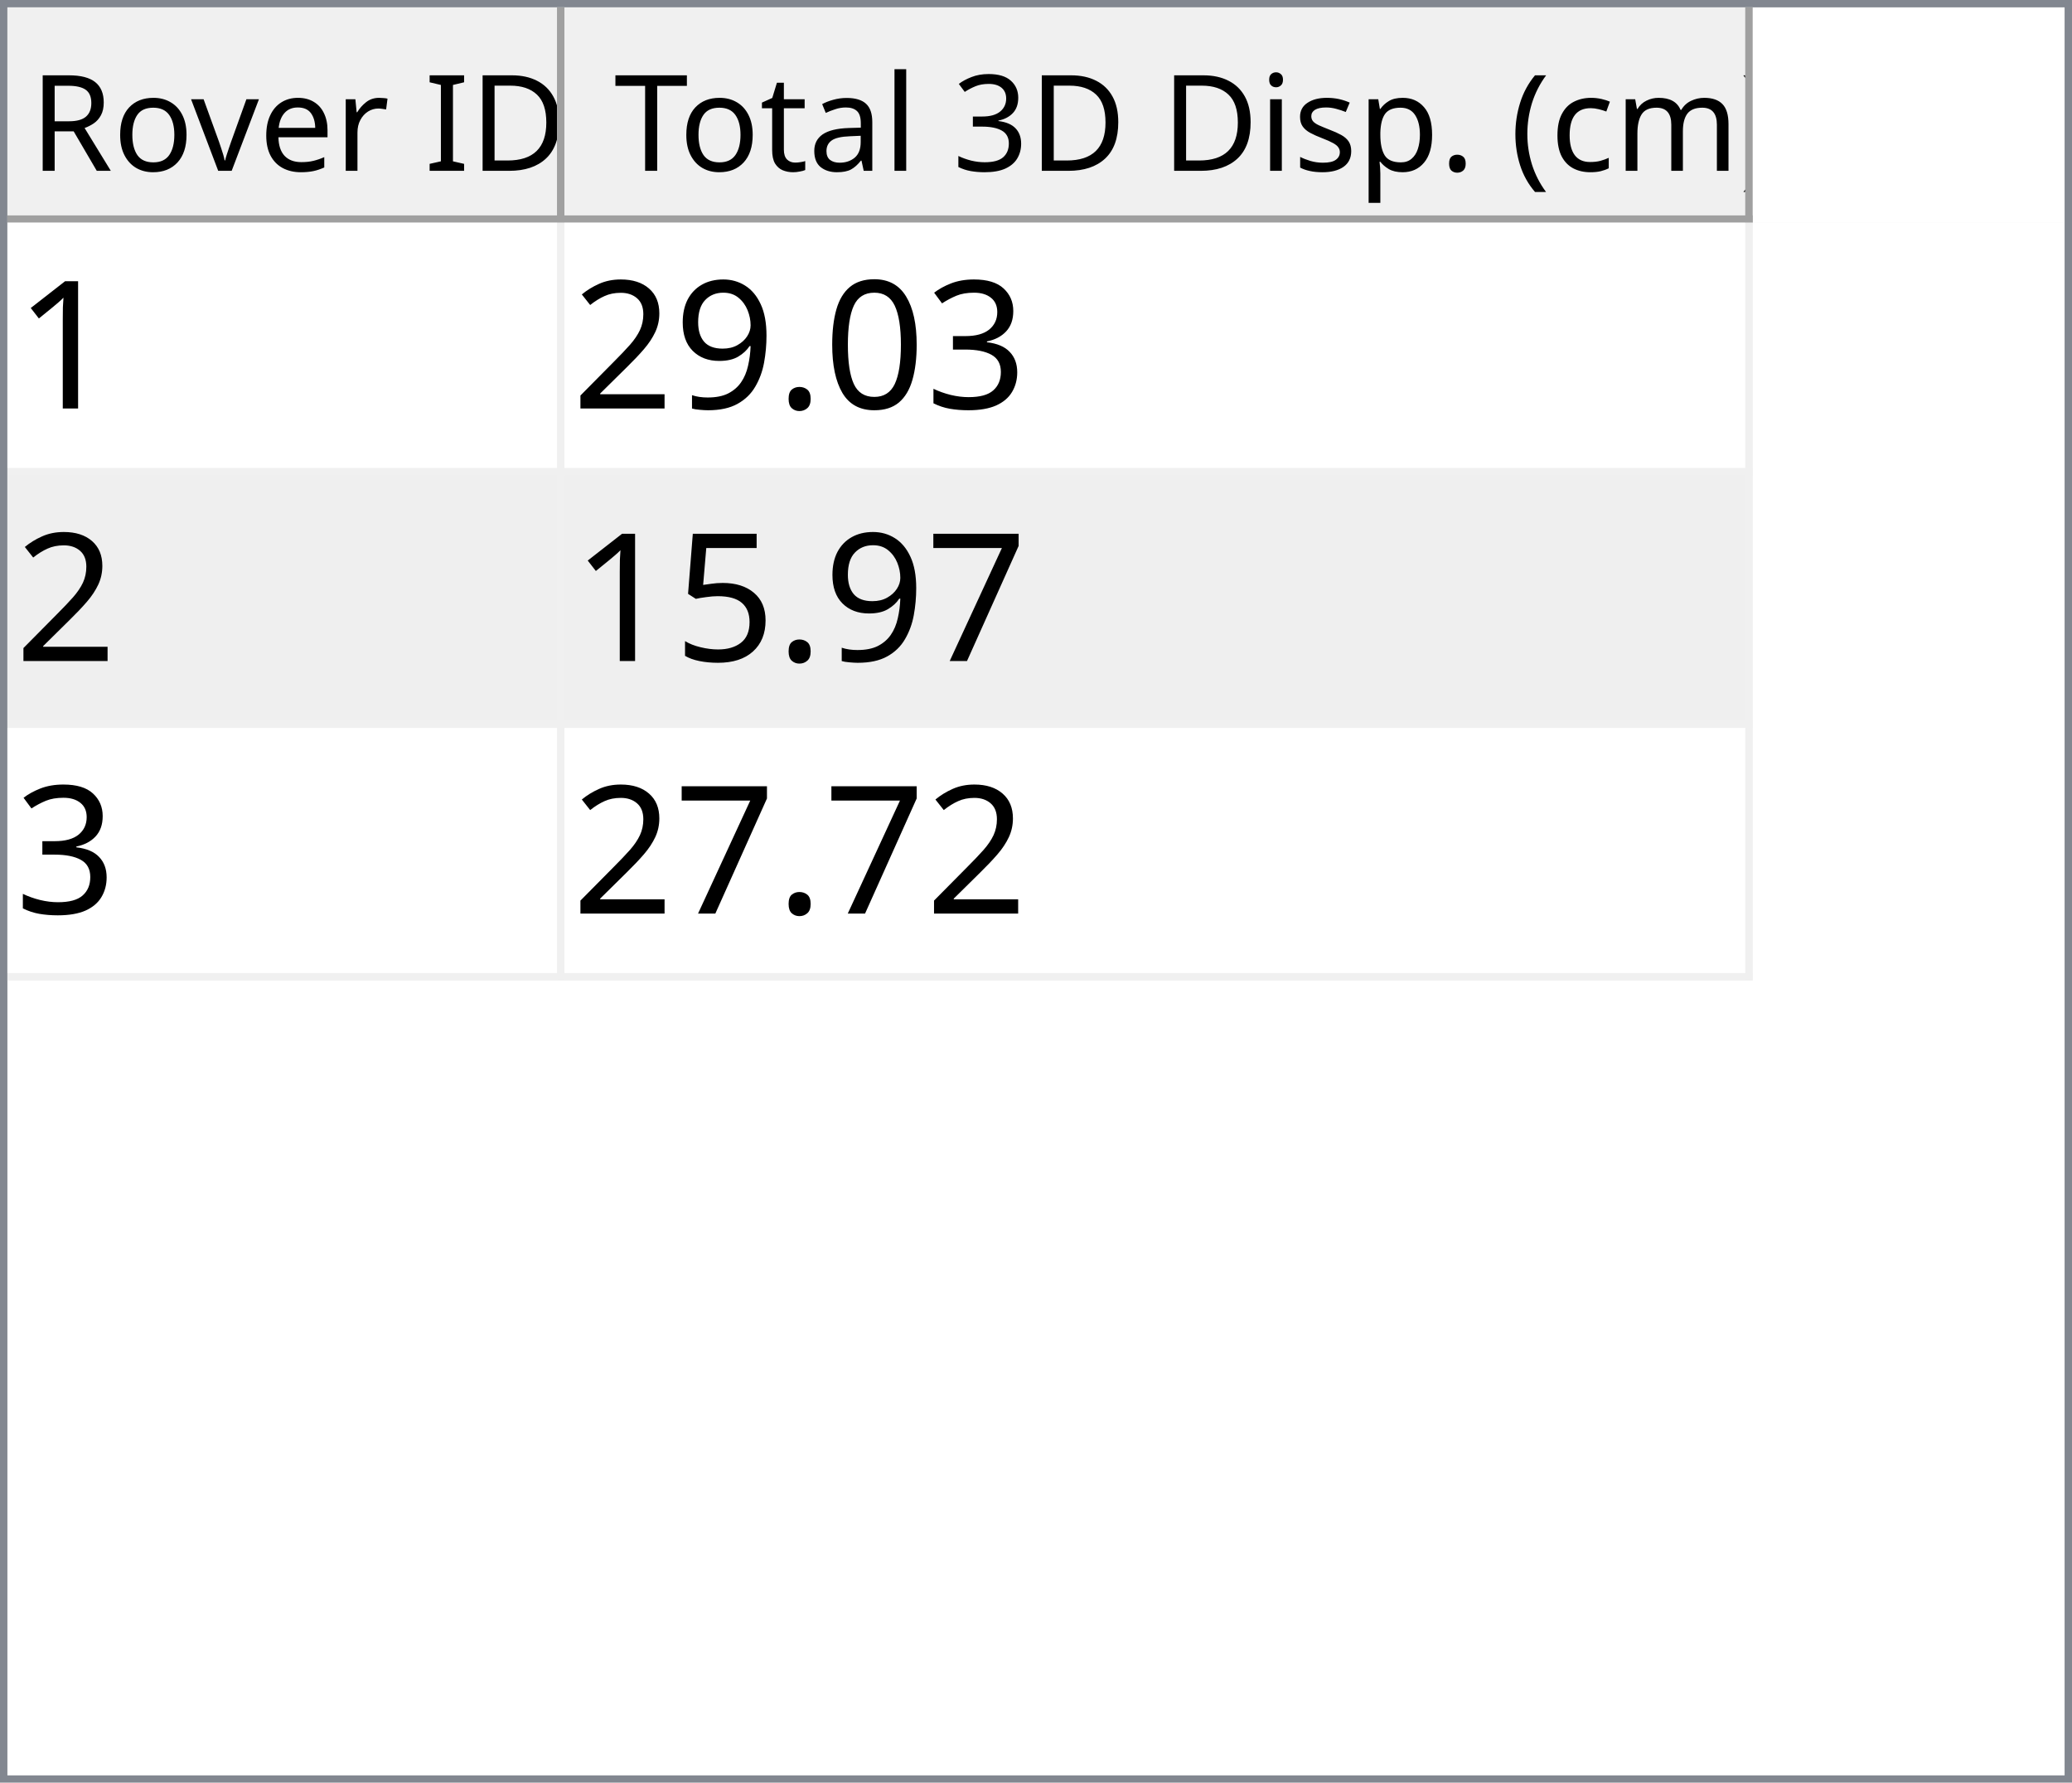
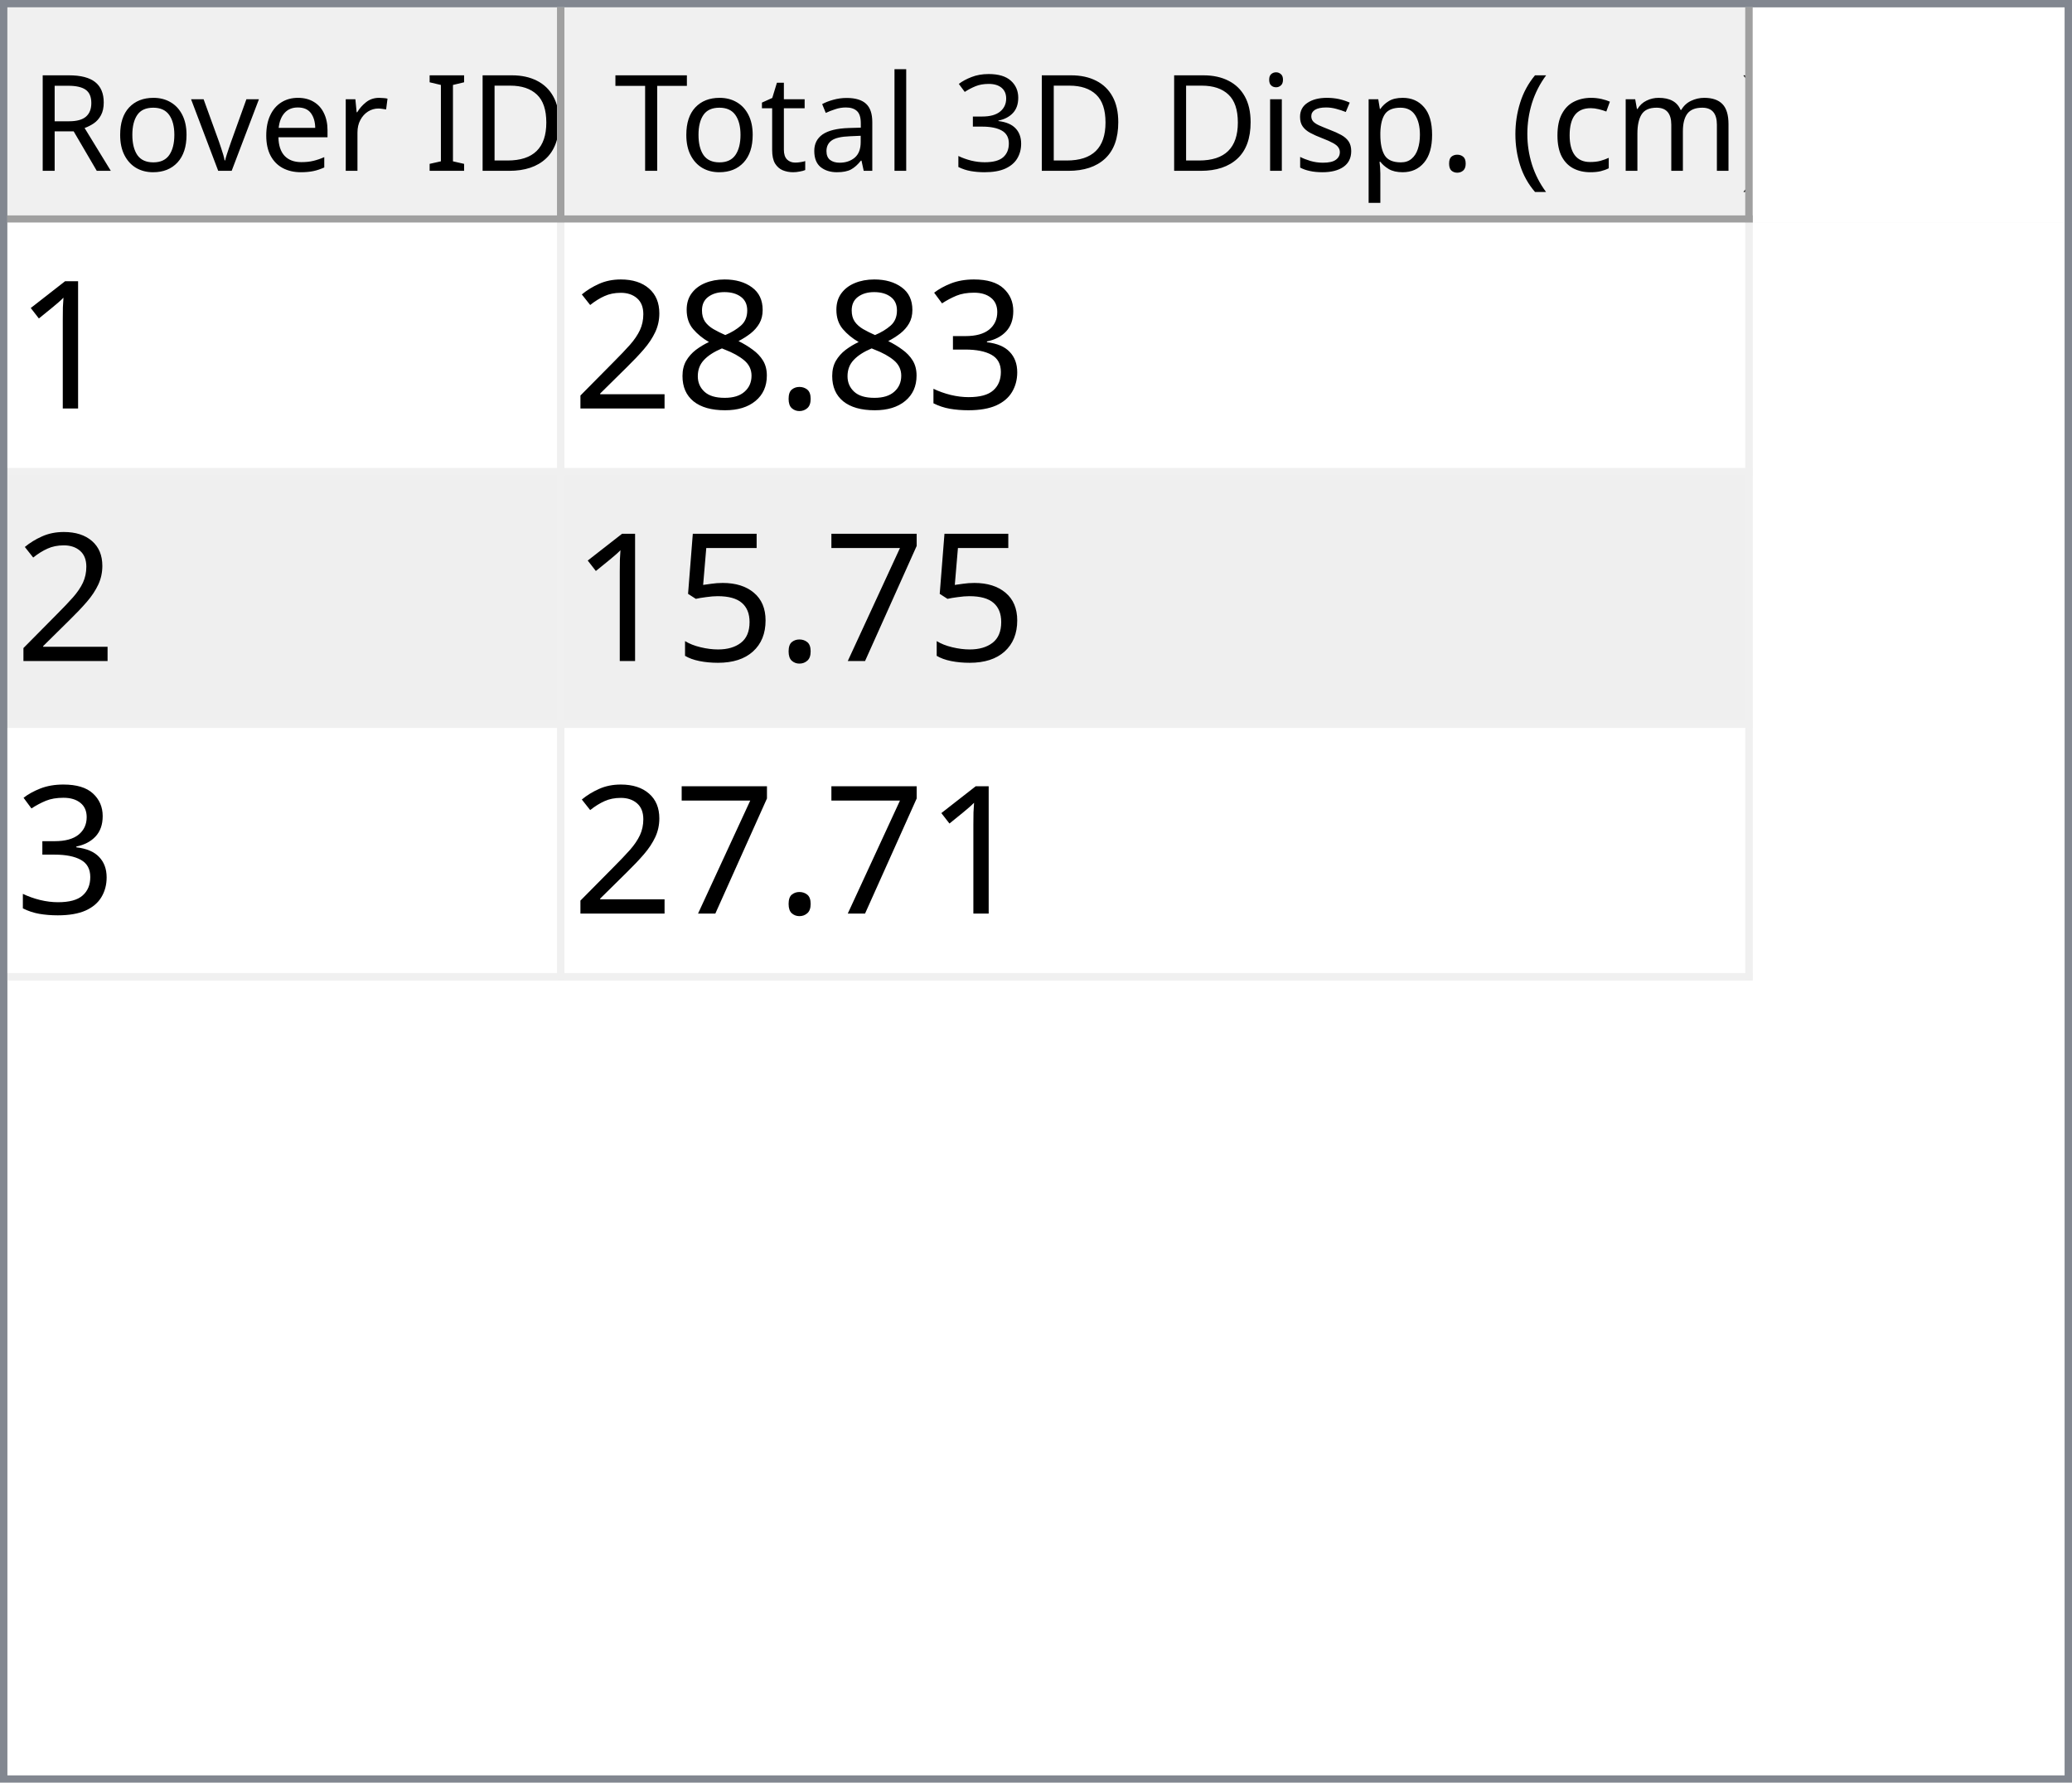
<svg xmlns="http://www.w3.org/2000/svg" style="fill-opacity:1; color-rendering:auto; color-interpolation:auto; text-rendering:auto; stroke:black; stroke-linecap:square; stroke-miterlimit:10; shape-rendering:auto; stroke-opacity:1; fill:black; stroke-dasharray:none; font-weight:normal; stroke-width:1; font-family:'Dialog'; font-style:normal; stroke-linejoin:miter; font-size:12px; stroke-dashoffset:0; image-rendering:auto;" width="279" height="240">
  <defs id="genericDefs" />
  <g>
    <defs id="defs1">
      <clipPath clipPathUnits="userSpaceOnUse" id="clipPath1">
        <path d="M0 0 L279 0 L279 240 L0 240 L0 0 Z" />
      </clipPath>
      <clipPath clipPathUnits="userSpaceOnUse" id="clipPath2">
        <path d="M0 0 L0 240 L279 240 L279 0 Z" />
      </clipPath>
      <clipPath clipPathUnits="userSpaceOnUse" id="clipPath3">
        <path d="M0 0 L0 29 L277 29 L277 0 Z" />
      </clipPath>
      <clipPath clipPathUnits="userSpaceOnUse" id="clipPath4">
        <path d="M0 0 L0 29 L75 29 L75 0 Z" />
      </clipPath>
      <clipPath clipPathUnits="userSpaceOnUse" id="clipPath5">
        <path d="M1 1 L1 28 L74 28 L74 1 Z" />
      </clipPath>
      <clipPath clipPathUnits="userSpaceOnUse" id="clipPath6">
        <path d="M0 0 L0 27 L73 27 L73 0 Z" />
      </clipPath>
      <clipPath clipPathUnits="userSpaceOnUse" id="clipPath7">
        <path d="M-0.5 -0.5 L-0.5 28.5 L74.5 28.5 L74.5 -0.5 Z" />
      </clipPath>
      <clipPath clipPathUnits="userSpaceOnUse" id="clipPath8">
        <path d="M0 0 L0 29 L160 29 L160 0 Z" />
      </clipPath>
      <clipPath clipPathUnits="userSpaceOnUse" id="clipPath9">
        <path d="M1 1 L1 28 L159 28 L159 1 Z" />
      </clipPath>
      <clipPath clipPathUnits="userSpaceOnUse" id="clipPath10">
        <path d="M0 0 L0 27 L158 27 L158 0 Z" />
      </clipPath>
      <clipPath clipPathUnits="userSpaceOnUse" id="clipPath11">
        <path d="M-0.5 -0.5 L-0.5 28.5 L159.5 28.5 L159.5 -0.5 Z" />
      </clipPath>
      <clipPath clipPathUnits="userSpaceOnUse" id="clipPath12">
        <path d="M0 0 L0 209 L277 209 L277 0 Z" />
      </clipPath>
      <clipPath clipPathUnits="userSpaceOnUse" id="clipPath13">
        <path d="M0 0 L0 102 L235 102 L235 0 Z" />
      </clipPath>
      <clipPath clipPathUnits="userSpaceOnUse" id="clipPath14">
        <path d="M-0.5 -0.5 L-0.5 101.5 L234.5 101.5 L234.5 -0.5 Z" />
      </clipPath>
      <clipPath clipPathUnits="userSpaceOnUse" id="clipPath15">
        <path d="M0 0 L0 33 L74 33 L74 0 Z" />
      </clipPath>
      <clipPath clipPathUnits="userSpaceOnUse" id="clipPath16">
        <path d="M0 0 L0 33 L159 33 L159 0 Z" />
      </clipPath>
      <font horiz-adv-x="64.551" id="font1">
        <font-face ascent="107.91" descent="25.098" units-per-em="100" style="font-style:normal; font-family:Segoe UI; font-weight:normal;" />
        <missing-glyph horiz-adv-x="64.551" d="M8.109 0 L8.109 68.266 L56.453 68.266 L56.453 0 L8.109 0 ZM15.328 7.234 L49.219 7.234 L49.219 61.031 L15.328 61.031 L15.328 7.234 Z" />
        <glyph unicode="D" horiz-adv-x="70.117" d="M9.188 0 L9.188 70.016 L28.516 70.016 Q65.531 70.016 65.531 35.891 Q65.531 19.672 55.25 9.836 Q44.969 0 27.734 0 L9.188 0 ZM17.391 62.594 L17.391 7.422 L27.828 7.422 Q41.609 7.422 49.273 14.797 Q56.938 22.172 56.938 35.688 Q56.938 62.594 28.328 62.594 L17.391 62.594 Z" />
        <glyph unicode="I" horiz-adv-x="26.611" d="M17.391 0 L9.188 0 L9.188 70.016 L17.391 70.016 L17.391 0 Z" />
        <glyph unicode=" " horiz-adv-x="27.393" d="" />
        <glyph unicode="r" horiz-adv-x="34.766" d="M34.188 41.891 Q32.078 43.5 28.125 43.5 Q23 43.5 19.555 38.672 Q16.109 33.844 16.109 25.484 L16.109 0 L8.109 0 L8.109 50 L16.109 50 L16.109 39.703 L16.312 39.703 Q18.016 44.969 21.531 47.922 Q25.047 50.875 29.391 50.875 Q32.516 50.875 34.188 50.203 L34.188 41.891 Z" />
        <glyph unicode="e" horiz-adv-x="52.295" d="M48.297 23 L12.984 23 Q13.188 14.656 17.484 10.109 Q21.781 5.562 29.297 5.562 Q37.75 5.562 44.828 11.141 L44.828 3.609 Q38.234 -1.172 27.391 -1.172 Q16.797 -1.172 10.742 5.641 Q4.688 12.453 4.688 24.812 Q4.688 36.469 11.305 43.82 Q17.922 51.172 27.734 51.172 Q37.547 51.172 42.922 44.828 Q48.297 38.484 48.297 27.203 L48.297 23 ZM40.094 29.781 Q40.047 36.719 36.75 40.578 Q33.453 44.438 27.594 44.438 Q21.922 44.438 17.969 40.383 Q14.016 36.328 13.094 29.781 L40.094 29.781 Z" />
        <glyph unicode="v" horiz-adv-x="47.9" d="M47.406 50 L27.484 0 L19.625 0 L0.688 50 L9.469 50 L22.172 13.672 Q23.578 9.672 23.922 6.688 L24.125 6.688 Q24.609 10.453 25.688 13.484 L38.969 50 L47.406 50 Z" />
        <glyph unicode="o" horiz-adv-x="58.594" d="M29 -1.172 Q17.922 -1.172 11.305 5.836 Q4.688 12.844 4.688 24.422 Q4.688 37.016 11.57 44.094 Q18.453 51.172 30.172 51.172 Q41.359 51.172 47.633 44.289 Q53.906 37.406 53.906 25.203 Q53.906 13.234 47.141 6.031 Q40.375 -1.172 29 -1.172 ZM29.594 44.438 Q21.875 44.438 17.383 39.188 Q12.891 33.938 12.891 24.703 Q12.891 15.828 17.43 10.695 Q21.969 5.562 29.594 5.562 Q37.359 5.562 41.531 10.594 Q45.703 15.625 45.703 24.906 Q45.703 34.281 41.531 39.359 Q37.359 44.438 29.594 44.438 Z" />
        <glyph unicode="R" horiz-adv-x="59.814" d="M59.375 0 L49.609 0 L37.891 19.625 Q36.281 22.359 34.766 24.289 Q33.25 26.219 31.664 27.438 Q30.078 28.656 28.25 29.219 Q26.422 29.781 24.125 29.781 L17.391 29.781 L17.391 0 L9.188 0 L9.188 70.016 L30.078 70.016 Q34.672 70.016 38.555 68.867 Q42.438 67.719 45.289 65.375 Q48.141 63.031 49.758 59.547 Q51.375 56.062 51.375 51.375 Q51.375 47.703 50.273 44.656 Q49.172 41.609 47.148 39.211 Q45.125 36.812 42.266 35.133 Q39.406 33.453 35.844 32.516 L35.844 32.328 Q37.594 31.547 38.891 30.547 Q40.188 29.547 41.359 28.18 Q42.531 26.812 43.68 25.078 Q44.828 23.344 46.234 21.047 L59.375 0 ZM17.391 62.594 L17.391 37.203 L28.516 37.203 Q31.594 37.203 34.203 38.133 Q36.812 39.062 38.719 40.797 Q40.625 42.531 41.703 45.047 Q42.781 47.562 42.781 50.688 Q42.781 56.297 39.141 59.445 Q35.5 62.594 28.609 62.594 L17.391 62.594 Z" />
        <glyph unicode=")" horiz-adv-x="30.176" d="M8.297 -15.922 L1.172 -15.922 Q16.406 2.344 16.406 26.812 Q16.406 51.469 1.078 70.016 L8.297 70.016 Q23.531 52.156 23.531 26.703 Q23.531 1.375 8.297 -15.922 Z" />
        <glyph unicode="m" horiz-adv-x="86.133" d="M79.109 0 L71.094 0 L71.094 28.719 Q71.094 37.016 68.531 40.727 Q65.969 44.438 59.906 44.438 Q54.781 44.438 51.195 39.75 Q47.609 35.062 47.609 28.516 L47.609 0 L39.594 0 L39.594 29.688 Q39.594 44.438 28.219 44.438 Q22.953 44.438 19.531 40.016 Q16.109 35.594 16.109 28.516 L16.109 0 L8.109 0 L8.109 50 L16.109 50 L16.109 42.094 L16.312 42.094 Q21.625 51.172 31.844 51.172 Q36.969 51.172 40.773 48.312 Q44.578 45.453 46 40.828 Q51.562 51.172 62.594 51.172 Q79.109 51.172 79.109 30.812 L79.109 0 Z" />
        <glyph unicode="c" horiz-adv-x="46.191" d="M42.188 2.297 Q36.422 -1.172 28.516 -1.172 Q17.828 -1.172 11.258 5.789 Q4.688 12.75 4.688 23.828 Q4.688 36.188 11.766 43.68 Q18.844 51.172 30.672 51.172 Q37.25 51.172 42.281 48.734 L42.281 40.531 Q36.719 44.438 30.375 44.438 Q22.703 44.438 17.797 38.945 Q12.891 33.453 12.891 24.516 Q12.891 15.719 17.508 10.641 Q22.125 5.562 29.891 5.562 Q36.422 5.562 42.188 9.906 L42.188 2.297 Z" />
        <glyph unicode="(" horiz-adv-x="30.176" d="M29.109 -15.922 L21.969 -15.922 Q6.844 1.375 6.844 26.703 Q6.844 52.156 21.969 70.016 L29.203 70.016 Q13.875 51.469 13.875 26.812 Q13.875 2.344 29.109 -15.922 Z" />
        <glyph unicode="." horiz-adv-x="21.68" d="M10.891 -1.078 Q8.641 -1.078 7.055 0.539 Q5.469 2.156 5.469 4.391 Q5.469 6.641 7.055 8.273 Q8.641 9.906 10.891 9.906 Q13.188 9.906 14.797 8.273 Q16.406 6.641 16.406 4.391 Q16.406 2.156 14.797 0.539 Q13.188 -1.078 10.891 -1.078 Z" />
        <glyph unicode="p" horiz-adv-x="58.789" d="M16.312 7.234 L16.109 7.234 L16.109 -23 L8.109 -23 L8.109 50 L16.109 50 L16.109 41.219 L16.312 41.219 Q22.219 51.172 33.594 51.172 Q43.266 51.172 48.688 44.461 Q54.109 37.75 54.109 26.469 Q54.109 13.922 48 6.375 Q41.891 -1.172 31.297 -1.172 Q21.578 -1.172 16.312 7.234 ZM16.109 27.391 L16.109 20.406 Q16.109 14.203 20.141 9.883 Q24.172 5.562 30.375 5.562 Q37.641 5.562 41.773 11.133 Q45.906 16.703 45.906 26.609 Q45.906 34.969 42.047 39.703 Q38.188 44.438 31.594 44.438 Q24.609 44.438 20.359 39.578 Q16.109 34.719 16.109 27.391 Z" />
        <glyph unicode="s" horiz-adv-x="42.432" d="M5.078 1.812 L5.078 10.406 Q11.625 5.562 19.484 5.562 Q30.031 5.562 30.031 12.594 Q30.031 14.594 29.125 15.992 Q28.219 17.391 26.68 18.461 Q25.141 19.531 23.07 20.383 Q21 21.234 18.609 22.172 Q15.281 23.484 12.766 24.828 Q10.25 26.172 8.57 27.859 Q6.891 29.547 6.031 31.695 Q5.172 33.844 5.172 36.719 Q5.172 40.234 6.789 42.945 Q8.406 45.656 11.086 47.484 Q13.766 49.312 17.211 50.242 Q20.656 51.172 24.312 51.172 Q30.812 51.172 35.938 48.922 L35.938 40.828 Q30.422 44.438 23.25 44.438 Q21 44.438 19.195 43.922 Q17.391 43.406 16.094 42.477 Q14.797 41.547 14.086 40.258 Q13.375 38.969 13.375 37.406 Q13.375 35.453 14.086 34.133 Q14.797 32.812 16.164 31.789 Q17.531 30.766 19.484 29.938 Q21.438 29.109 23.922 28.125 Q27.25 26.859 29.883 25.516 Q32.516 24.172 34.375 22.484 Q36.234 20.797 37.234 18.602 Q38.234 16.406 38.234 13.375 Q38.234 9.672 36.602 6.938 Q34.969 4.203 32.234 2.398 Q29.5 0.594 25.93 -0.289 Q22.359 -1.172 18.453 -1.172 Q10.75 -1.172 5.078 1.812 Z" />
        <glyph unicode="i" horiz-adv-x="24.219" d="M12.203 62.703 Q10.062 62.703 8.547 64.164 Q7.031 65.625 7.031 67.875 Q7.031 70.125 8.547 71.609 Q10.062 73.094 12.203 73.094 Q14.406 73.094 15.945 71.609 Q17.484 70.125 17.484 67.875 Q17.484 65.719 15.945 64.211 Q14.406 62.703 12.203 62.703 ZM16.109 0 L8.109 0 L8.109 50 L16.109 50 L16.109 0 Z" />
        <glyph unicode="3" horiz-adv-x="53.906" d="M46.531 19.828 Q46.531 15.094 44.75 11.211 Q42.969 7.328 39.719 4.57 Q36.469 1.812 31.93 0.297 Q27.391 -1.219 21.922 -1.219 Q11.922 -1.219 6 2.594 L6 11.188 Q13.094 5.609 22.219 5.609 Q25.875 5.609 28.828 6.539 Q31.781 7.469 33.906 9.227 Q36.031 10.984 37.18 13.477 Q38.328 15.969 38.328 19.094 Q38.328 32.812 18.797 32.812 L12.984 32.812 L12.984 39.594 L18.5 39.594 Q35.797 39.594 35.797 52.484 Q35.797 64.406 22.609 64.406 Q15.188 64.406 8.688 59.422 L8.688 67.188 Q15.375 71.188 24.609 71.188 Q29 71.188 32.57 69.969 Q36.141 68.75 38.68 66.555 Q41.219 64.359 42.609 61.281 Q44 58.203 44 54.5 Q44 40.672 30.031 36.719 L30.031 36.531 Q33.594 36.141 36.625 34.797 Q39.656 33.453 41.852 31.305 Q44.047 29.156 45.289 26.25 Q46.531 23.344 46.531 19.828 Z" />
        <glyph unicode="l" horiz-adv-x="24.219" d="M16.109 0 L8.109 0 L8.109 74.031 L16.109 74.031 L16.109 0 Z" />
        <glyph unicode="a" horiz-adv-x="50.879" d="M43.891 0 L35.891 0 L35.891 7.812 L35.688 7.812 Q30.469 -1.172 20.312 -1.172 Q12.844 -1.172 8.617 2.781 Q4.391 6.734 4.391 13.281 Q4.391 27.297 20.906 29.594 L35.891 31.688 Q35.891 44.438 25.594 44.438 Q16.547 44.438 9.281 38.281 L9.281 46.484 Q16.656 51.172 26.266 51.172 Q43.891 51.172 43.891 32.516 L43.891 0 ZM35.891 25.297 L23.828 23.641 Q18.266 22.859 15.43 20.875 Q12.594 18.891 12.594 13.875 Q12.594 10.203 15.211 7.883 Q17.828 5.562 22.172 5.562 Q28.125 5.562 32.008 9.742 Q35.891 13.922 35.891 20.312 L35.891 25.297 Z" />
        <glyph unicode="t" horiz-adv-x="33.887" d="M31.297 0.484 Q28.469 -1.078 23.828 -1.078 Q10.688 -1.078 10.688 13.578 L10.688 43.172 L2.094 43.172 L2.094 50 L10.688 50 L10.688 62.203 L18.703 64.797 L18.703 50 L31.297 50 L31.297 43.172 L18.703 43.172 L18.703 14.984 Q18.703 9.969 20.414 7.82 Q22.125 5.672 26.078 5.672 Q29.109 5.672 31.297 7.328 L31.297 0.484 Z" />
        <glyph unicode="T" horiz-adv-x="52.393" d="M50.594 62.594 L30.375 62.594 L30.375 0 L22.172 0 L22.172 62.594 L2 62.594 L2 70.016 L50.594 70.016 L50.594 62.594 Z" />
      </font>
      <font horiz-adv-x="75.0" id="font2">
        <font-face ascent="100.537" descent="21.973" units-per-em="100" style="font-style:normal; font-family:sans-serif; font-weight:normal;" />
        <missing-glyph horiz-adv-x="75.0" d="M12.5 0 L12.5 62.5 L62.5 62.5 L62.5 0 L12.5 0 ZM14.062 1.562 L60.938 1.562 L60.938 60.938 L14.062 60.938 L14.062 1.562 Z" />
        <glyph unicode="1" horiz-adv-x="55.615" d="M37.25 0 L28.469 0 L28.469 56 Q25.297 52.984 20.141 49.953 Q14.984 46.922 10.891 45.406 L10.891 53.906 Q18.266 57.375 23.781 62.305 Q29.297 67.234 31.594 71.875 L37.25 71.875 L37.25 0 Z" />
        <glyph unicode="3" horiz-adv-x="55.615" d="M4.203 18.891 L12.984 20.062 Q14.5 12.594 18.141 9.297 Q21.781 6 27 6 Q33.203 6 37.477 10.297 Q41.75 14.594 41.75 20.953 Q41.75 27 37.797 30.93 Q33.844 34.859 27.734 34.859 Q25.25 34.859 21.531 33.891 L22.516 41.609 Q23.391 41.5 23.922 41.5 Q29.547 41.5 34.039 44.43 Q38.531 47.359 38.531 53.469 Q38.531 58.297 35.258 61.477 Q31.984 64.656 26.812 64.656 Q21.688 64.656 18.266 61.43 Q14.844 58.203 13.875 51.766 L5.078 53.328 Q6.688 62.156 12.398 67.016 Q18.109 71.875 26.609 71.875 Q32.469 71.875 37.398 69.359 Q42.328 66.844 44.945 62.5 Q47.562 58.156 47.562 53.266 Q47.562 48.641 45.07 44.828 Q42.578 41.016 37.703 38.766 Q44.047 37.312 47.562 32.695 Q51.078 28.078 51.078 21.141 Q51.078 11.766 44.242 5.25 Q37.406 -1.266 26.953 -1.266 Q17.531 -1.266 11.305 4.352 Q5.078 9.969 4.203 18.891 Z" />
-         <glyph unicode="0" horiz-adv-x="55.615" d="M4.156 35.297 Q4.156 48 6.766 55.742 Q9.375 63.484 14.523 67.68 Q19.672 71.875 27.484 71.875 Q33.25 71.875 37.594 69.555 Q41.938 67.234 44.773 62.867 Q47.609 58.5 49.219 52.227 Q50.828 45.953 50.828 35.297 Q50.828 22.703 48.242 14.969 Q45.656 7.234 40.508 3.008 Q35.359 -1.219 27.484 -1.219 Q17.141 -1.219 11.234 6.203 Q4.156 15.141 4.156 35.297 ZM13.188 35.297 Q13.188 17.672 17.312 11.836 Q21.438 6 27.484 6 Q33.547 6 37.672 11.859 Q41.797 17.719 41.797 35.297 Q41.797 52.984 37.672 58.789 Q33.547 64.594 27.391 64.594 Q21.344 64.594 17.719 59.469 Q13.188 52.938 13.188 35.297 Z" />
        <glyph unicode="." horiz-adv-x="27.783" d="M9.078 0 L9.078 10.016 L19.094 10.016 L19.094 0 L9.078 0 Z" />
-         <glyph unicode="9" horiz-adv-x="55.615" d="M5.469 16.547 L13.922 17.328 Q14.984 11.375 18.016 8.688 Q21.047 6 25.781 6 Q29.828 6 32.883 7.859 Q35.938 9.719 37.891 12.82 Q39.844 15.922 41.164 21.195 Q42.484 26.469 42.484 31.938 Q42.484 32.516 42.438 33.688 Q39.797 29.5 35.234 26.883 Q30.672 24.266 25.344 24.266 Q16.453 24.266 10.305 30.711 Q4.156 37.156 4.156 47.703 Q4.156 58.594 10.578 65.234 Q17 71.875 26.656 71.875 Q33.641 71.875 39.43 68.117 Q45.219 64.359 48.219 57.398 Q51.219 50.438 51.219 37.25 Q51.219 23.531 48.242 15.406 Q45.266 7.281 39.383 3.031 Q33.5 -1.219 25.594 -1.219 Q17.188 -1.219 11.867 3.445 Q6.547 8.109 5.469 16.547 ZM41.453 48.141 Q41.453 55.719 37.43 60.156 Q33.406 64.594 27.734 64.594 Q21.875 64.594 17.531 59.812 Q13.188 55.031 13.188 47.406 Q13.188 40.578 17.312 36.305 Q21.438 32.031 27.484 32.031 Q33.594 32.031 37.523 36.305 Q41.453 40.578 41.453 48.141 Z" />
+         <glyph unicode="8" horiz-adv-x="55.615" d="M17.672 38.812 Q12.203 40.828 9.57 44.539 Q6.938 48.25 6.938 53.422 Q6.938 61.234 12.555 66.555 Q18.172 71.875 27.484 71.875 Q36.859 71.875 42.578 66.43 Q48.297 60.984 48.297 53.172 Q48.297 48.188 45.68 44.508 Q43.062 40.828 37.75 38.812 Q44.344 36.672 47.781 31.883 Q51.219 27.094 51.219 20.453 Q51.219 11.281 44.727 5.031 Q38.234 -1.219 27.641 -1.219 Q17.047 -1.219 10.547 5.055 Q4.047 11.328 4.047 20.703 Q4.047 27.688 7.594 32.398 Q11.141 37.109 17.672 38.812 ZM15.922 53.719 Q15.922 48.641 19.195 45.414 Q22.469 42.188 27.688 42.188 Q32.766 42.188 36.016 45.383 Q39.266 48.578 39.266 53.219 Q39.266 58.062 35.914 61.359 Q32.562 64.656 27.594 64.656 Q22.562 64.656 19.242 61.43 Q15.922 58.203 15.922 53.719 ZM13.094 20.656 Q13.094 16.891 14.875 13.375 Q16.656 9.859 20.172 7.93 Q23.688 6 27.734 6 Q34.031 6 38.133 10.055 Q42.234 14.109 42.234 20.359 Q42.234 26.703 38.016 30.859 Q33.797 35.016 27.438 35.016 Q21.234 35.016 17.164 30.914 Q13.094 26.812 13.094 20.656 Z" />
        <glyph unicode="2" horiz-adv-x="55.615" d="M50.344 8.453 L50.344 0 L3.031 0 Q2.938 3.172 4.047 6.109 Q5.859 10.938 9.836 15.625 Q13.812 20.312 21.344 26.469 Q33.016 36.031 37.117 41.625 Q41.219 47.219 41.219 52.203 Q41.219 57.422 37.477 61.008 Q33.734 64.594 27.734 64.594 Q21.391 64.594 17.578 60.789 Q13.766 56.984 13.719 50.25 L4.688 51.172 Q5.609 61.281 11.664 66.578 Q17.719 71.875 27.938 71.875 Q38.234 71.875 44.242 66.164 Q50.25 60.453 50.25 52 Q50.25 47.703 48.492 43.555 Q46.734 39.406 42.656 34.812 Q38.578 30.219 29.109 22.219 Q21.188 15.578 18.945 13.211 Q16.703 10.844 15.234 8.453 L50.344 8.453 Z" />
        <glyph unicode="7" horiz-adv-x="55.615" d="M4.734 62.203 L4.734 70.656 L51.078 70.656 L51.078 63.812 Q44.234 56.547 37.523 44.484 Q30.812 32.422 27.156 19.672 Q24.516 10.688 23.781 0 L14.75 0 Q14.891 8.453 18.062 20.414 Q21.234 32.375 27.172 43.484 Q33.109 54.594 39.797 62.203 L4.734 62.203 Z" />
        <glyph unicode="5" horiz-adv-x="55.615" d="M4.156 18.75 L13.375 19.531 Q14.406 12.797 18.141 9.398 Q21.875 6 27.156 6 Q33.5 6 37.891 10.789 Q42.281 15.578 42.281 23.484 Q42.281 31 38.062 35.352 Q33.844 39.703 27 39.703 Q22.75 39.703 19.336 37.773 Q15.922 35.844 13.969 32.766 L5.719 33.844 L12.641 70.609 L48.25 70.609 L48.25 62.203 L19.672 62.203 L15.828 42.969 Q22.266 47.469 29.344 47.469 Q38.719 47.469 45.164 40.969 Q51.609 34.469 51.609 24.266 Q51.609 14.547 45.953 7.469 Q39.062 -1.219 27.156 -1.219 Q17.391 -1.219 11.211 4.25 Q5.031 9.719 4.156 18.75 Z" />
      </font>
    </defs>
    <g style="fill:white; stroke:white;">
      <rect x="0" y="0" width="279" style="clip-path:url(#clipPath1); stroke:none;" height="240" />
    </g>
    <g style="fill:white; text-rendering:optimizeSpeed; color-rendering:optimizeSpeed; image-rendering:optimizeSpeed; shape-rendering:crispEdges; stroke:white; color-interpolation:sRGB;">
      <rect x="0" width="279" height="240" y="0" style="stroke:none;" />
      <path style="stroke:none;" d="M0 240 L279 240 L279 0 L0 0 Z" />
    </g>
    <g style="fill:rgb(240,240,240); font-size:18px; font-family:'Segoe UI'; stroke:rgb(240,240,240);">
      <rect x="0" y="0" width="279" style="clip-path:url(#clipPath2); stroke:none;" height="240" />
    </g>
    <g style="fill:rgb(130,135,144); font-size:18px; font-family:'Segoe UI'; stroke:rgb(130,135,144);">
      <path d="M0 0 L279 0 L279 240 L0 240 L0 0 ZM1 1 L278 1 L278 239 L1 239 L1 1 Z" style="fill-rule:evenodd; clip-path:url(#clipPath2); stroke:none;" />
    </g>
    <g style="fill:white; font-size:18px; font-family:'Segoe UI'; stroke:white;" transform="translate(1,1)">
      <rect x="0" y="0" width="277" style="clip-path:url(#clipPath3); stroke:none;" height="29" />
    </g>
    <g style="fill:rgb(240,240,240); font-size:18px; font-family:'Segoe UI'; stroke:rgb(240,240,240);" transform="translate(1,1)">
      <rect x="0" y="0" width="75" style="clip-path:url(#clipPath4); stroke:none;" height="29" />
    </g>
    <g style="font-family:'Segoe UI'; font-size:18px;" transform="translate(2,2)">
      <text x="2" xml:space="preserve" y="21" style="clip-path:url(#clipPath6); stroke:none;">Rover ID</text>
    </g>
    <g transform="translate(1.5,1.5)" style="fill:rgb(160,160,160); font-size:18px; font-family:'Segoe UI'; stroke:rgb(160,160,160); stroke-linejoin:bevel;">
      <line x1="74" x2="74" y1="0" style="fill:none; clip-path:url(#clipPath7);" y2="28" />
    </g>
    <g transform="matrix(1,0,0,1,1,1) translate(0.5,0.5)" style="fill:rgb(160,160,160); font-size:18px; font-family:'Segoe UI'; stroke:rgb(160,160,160); stroke-linejoin:bevel;">
      <line x1="0" x2="74" y1="28" style="fill:none; clip-path:url(#clipPath7);" y2="28" />
    </g>
    <g style="fill:rgb(240,240,240); font-size:18px; font-family:'Segoe UI'; stroke:rgb(240,240,240);" transform="translate(76,1)">
      <rect x="0" y="0" width="160" style="clip-path:url(#clipPath8); stroke:none;" height="29" />
    </g>
    <g style="font-family:'Segoe UI'; font-size:18px;" transform="translate(77,2)">
      <text x="1" xml:space="preserve" y="21" style="clip-path:url(#clipPath10); stroke:none;"> Total 3D Disp. (cm)</text>
    </g>
    <g transform="translate(76.5,1.5)" style="fill:rgb(160,160,160); font-size:18px; font-family:'Segoe UI'; stroke:rgb(160,160,160); stroke-linejoin:bevel;">
      <line x1="159" x2="159" y1="0" style="fill:none; clip-path:url(#clipPath11);" y2="28" />
    </g>
    <g transform="matrix(1,0,0,1,76,1) translate(0.5,0.5)" style="fill:rgb(160,160,160); font-size:18px; font-family:'Segoe UI'; stroke:rgb(160,160,160); stroke-linejoin:bevel;">
      <line x1="0" x2="159" y1="28" style="fill:none; clip-path:url(#clipPath11);" y2="28" />
    </g>
    <g style="fill:white; font-size:18px; font-family:'Segoe UI'; stroke:white;" transform="translate(1,30)">
      <rect x="0" y="0" width="277" style="clip-path:url(#clipPath12); stroke:none;" height="209" />
    </g>
    <g style="fill:rgb(240,240,240); font-size:24px; font-family:sans-serif; stroke:rgb(240,240,240);" transform="translate(1,30)">
      <rect x="0" y="0" width="235" style="clip-path:url(#clipPath13); stroke:none;" height="102" />
      <line transform="translate(0.5,0.5)" x1="0" x2="234" y1="33" style="clip-path:url(#clipPath14); fill:none; stroke-linejoin:bevel;" y2="33" />
    </g>
    <g transform="matrix(1,0,0,1,1,30) translate(0.5,0.5)" style="fill:rgb(240,240,240); font-size:24px; font-family:sans-serif; stroke:rgb(240,240,240); stroke-linejoin:bevel;">
      <line x1="0" x2="234" y1="67" style="fill:none; clip-path:url(#clipPath14);" y2="67" />
    </g>
    <g transform="matrix(1,0,0,1,1,30) translate(0.5,0.5)" style="fill:rgb(240,240,240); font-size:24px; font-family:sans-serif; stroke:rgb(240,240,240); stroke-linejoin:bevel;">
      <line x1="0" x2="234" y1="101" style="fill:none; clip-path:url(#clipPath14);" y2="101" />
    </g>
    <g transform="matrix(1,0,0,1,1,30) translate(0.5,0.5)" style="fill:rgb(240,240,240); font-size:24px; font-family:sans-serif; stroke:rgb(240,240,240); stroke-linejoin:bevel;">
      <line x1="74" x2="74" y1="0" style="fill:none; clip-path:url(#clipPath14);" y2="101" />
    </g>
    <g transform="matrix(1,0,0,1,1,30) translate(0.5,0.5)" style="fill:rgb(240,240,240); font-size:24px; font-family:sans-serif; stroke:rgb(240,240,240); stroke-linejoin:bevel;">
      <line x1="234" x2="234" y1="0" style="fill:none; clip-path:url(#clipPath14);" y2="101" />
    </g>
    <g style="fill:white; font-size:24px; font-family:sans-serif; stroke:white;" transform="matrix(1,0,0,1,1,30)">
      <rect x="0" y="0" width="74" style="clip-path:url(#clipPath15); stroke:none;" height="33" />
      <text x="1" y="25" style="fill:black; clip-path:url(#clipPath15); stroke:none;" xml:space="preserve">1</text>
    </g>
    <g style="fill:white; font-size:24px; font-family:sans-serif; stroke:white;" transform="matrix(1,0,0,1,1,30) translate(75,0)">
      <rect x="0" y="0" width="159" style="clip-path:url(#clipPath16); stroke:none;" height="33" />
-       <text x="1" y="25" style="fill:black; clip-path:url(#clipPath16); stroke:none;" xml:space="preserve">29.03</text>
+       <text x="1" y="25" style="fill:black; clip-path:url(#clipPath16); stroke:none;" xml:space="preserve">28.83</text>
    </g>
    <g style="fill:rgb(239,239,239); font-size:24px; font-family:sans-serif; stroke:rgb(239,239,239);" transform="matrix(1,0,0,1,1,30) translate(0,34)">
      <rect x="0" y="0" width="74" style="clip-path:url(#clipPath15); stroke:none;" height="33" />
      <text x="1" y="25" style="fill:black; clip-path:url(#clipPath15); stroke:none;" xml:space="preserve">2</text>
    </g>
    <g style="fill:rgb(239,239,239); font-size:24px; font-family:sans-serif; stroke:rgb(239,239,239);" transform="matrix(1,0,0,1,1,30) translate(75,34)">
      <rect x="0" y="0" width="159" style="clip-path:url(#clipPath16); stroke:none;" height="33" />
-       <text x="1" y="25" style="fill:black; clip-path:url(#clipPath16); stroke:none;" xml:space="preserve">15.97</text>
+       <text x="1" y="25" style="fill:black; clip-path:url(#clipPath16); stroke:none;" xml:space="preserve">15.75</text>
    </g>
    <g style="fill:white; font-size:24px; font-family:sans-serif; stroke:white;" transform="matrix(1,0,0,1,1,30) translate(0,68)">
      <rect x="0" y="0" width="74" style="clip-path:url(#clipPath15); stroke:none;" height="33" />
      <text x="1" y="25" style="fill:black; clip-path:url(#clipPath15); stroke:none;" xml:space="preserve">3</text>
    </g>
    <g style="fill:white; font-size:24px; font-family:sans-serif; stroke:white;" transform="matrix(1,0,0,1,1,30) translate(75,68)">
      <rect x="0" y="0" width="159" style="clip-path:url(#clipPath16); stroke:none;" height="33" />
-       <text x="1" y="25" style="fill:black; clip-path:url(#clipPath16); stroke:none;" xml:space="preserve">27.72</text>
+       <text x="1" y="25" style="fill:black; clip-path:url(#clipPath16); stroke:none;" xml:space="preserve">27.71</text>
    </g>
  </g>
</svg>
